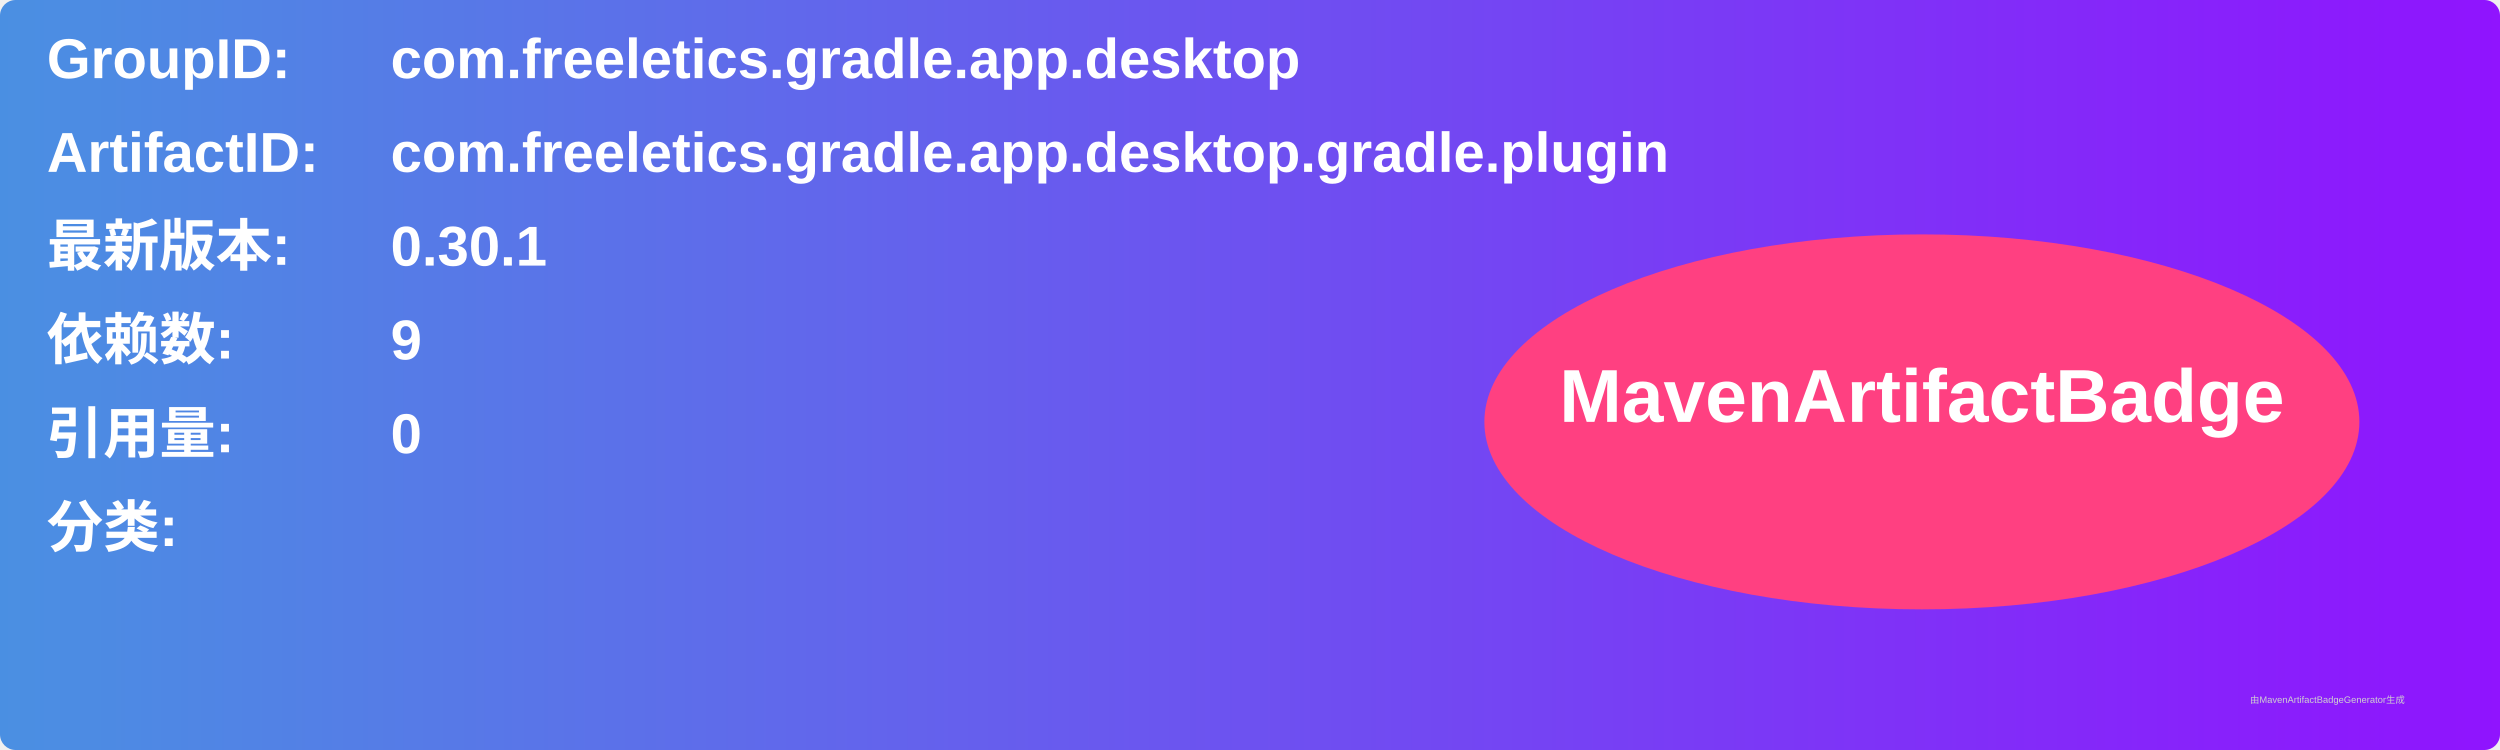
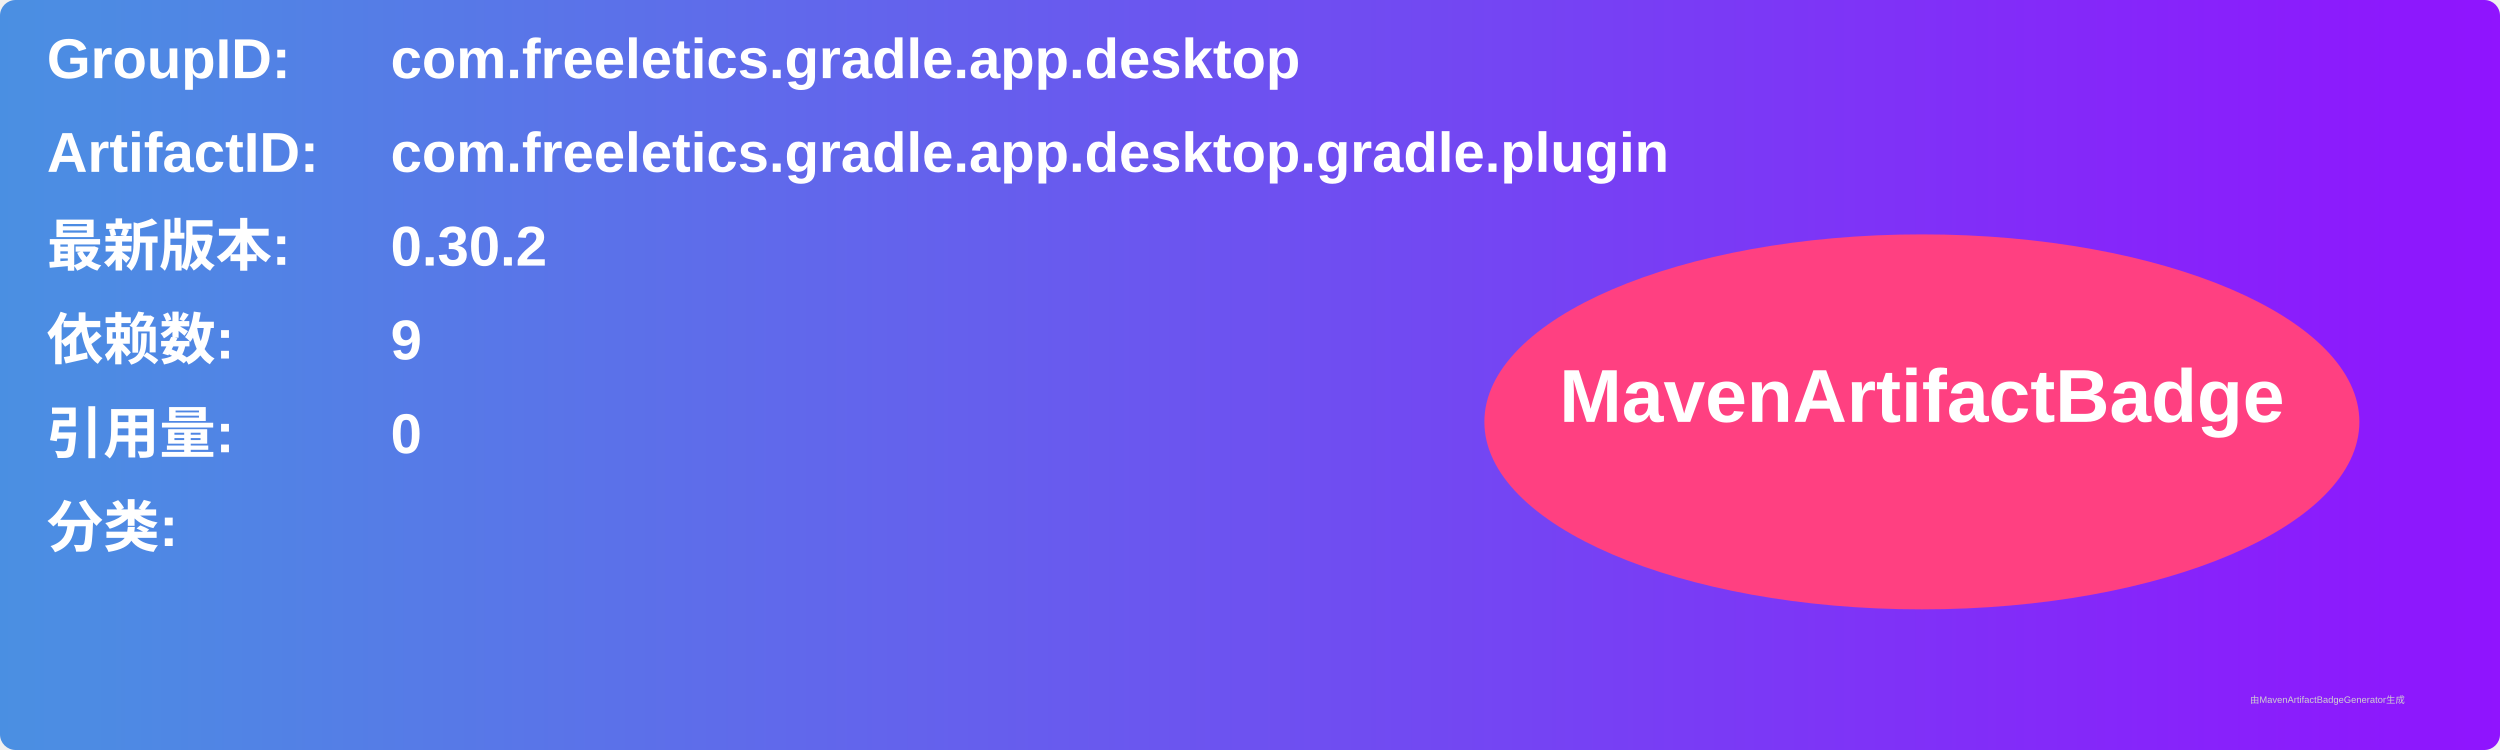
<svg xmlns="http://www.w3.org/2000/svg" width="800" height="240" viewBox="0 0 800 240">
  <linearGradient id="grad" x1="0%" y1="0%" x2="100%" y2="0%">
    <stop offset="0%" stop-color="#4a90e2" />
    <stop offset="100%" stop-color="#9013fe" />
  </linearGradient>
  <rect width="100%" height="100%" rx="5" ry="5" fill="url(#grad)" />
  <g transform="translate(15, 15)">
    <text x="0" y="10" font-family="Arial" font-size="18" fill="white" font-weight="bold" width="260">GroupID:</text>
    <text x="110" y="10" font-family="Arial" font-size="18" fill="white" font-weight="bold" width="460">com.freeletics.gradle.app.desktop</text>
    <text x="0" y="40" font-family="Arial" font-size="18" fill="white" font-weight="bold" width="260">ArtifactID:</text>
    <text x="110" y="40" font-family="Arial" font-size="18" fill="white" font-weight="bold" width="460">com.freeletics.gradle.app.desktop.gradle.plugin</text>
    <text x="0" y="70" font-family="Arial" font-size="18" fill="white" font-weight="bold">最新版本:</text>
    <text x="110" y="70" font-family="Arial" font-size="18" fill="white" font-weight="bold">
-       <tspan font-weight="bold">0.30.1</tspan>
+       <tspan font-weight="bold">0.30.2</tspan>
    </text>
    <text x="0" y="100" font-family="Arial" font-size="18" fill="white" font-weight="bold">依赖数: </text>
    <text x="110" y="100" font-family="Arial" font-size="18" fill="white">
      <tspan font-weight="bold">9</tspan>
    </text>
    <text x="0" y="130" font-family="Arial" font-size="18" fill="white" font-weight="bold">引用量: </text>
    <text x="110" y="130" font-family="Arial" font-size="18" fill="white">
      <tspan font-weight="bold">0</tspan>
    </text>
    <text x="0" y="160" font-family="Arial" font-size="18" fill="white" font-weight="bold">分类:</text>
    <text x="10" y="190" font-family="Arial" font-size="10" fill="white">
      <tspan font-weight="bold" />
    </text>
    <ellipse cx="600" cy="120" rx="140" ry="60" fill="#ff4081" />
    <text x="600" y="120" text-anchor="middle" font-family="Arial" font-size="24" fill="white" font-weight="bold">MavenArtifactBadge</text>
  </g>
  <text x="720" y="225" font-family="Arial" font-size="3" fill="#d0d0d0">由MavenArtifactBadgeGenerator生成</text>
</svg>
